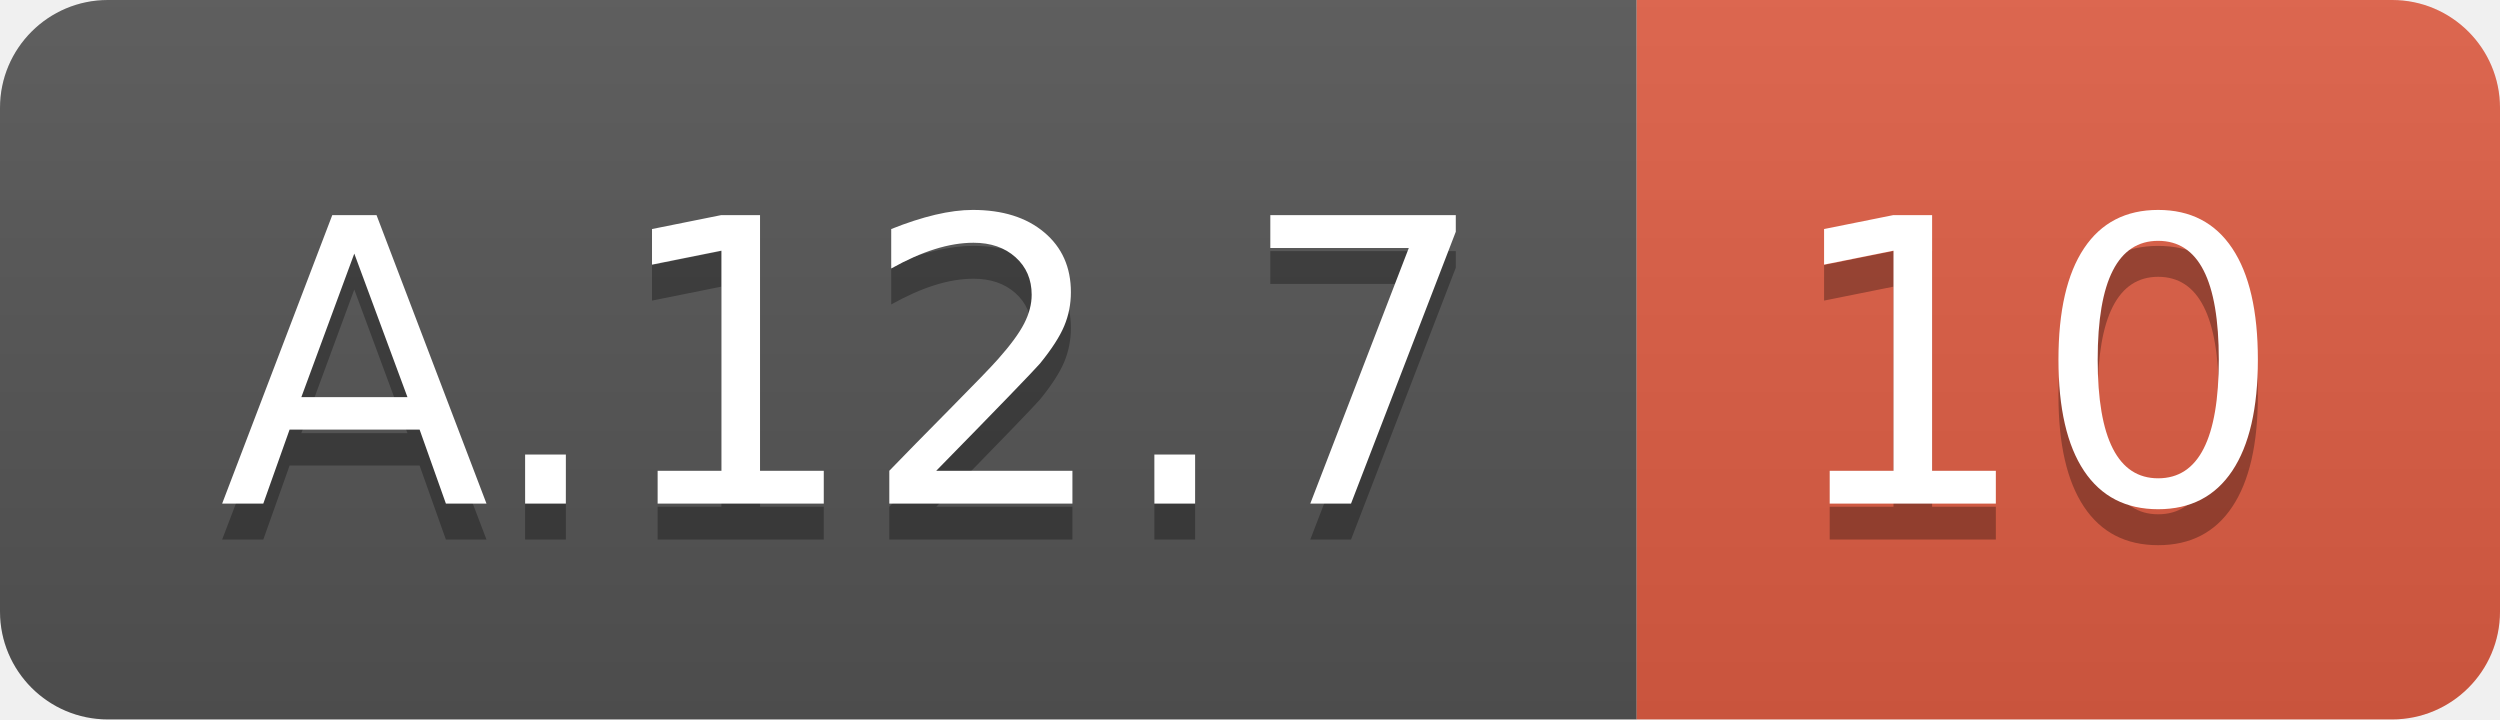
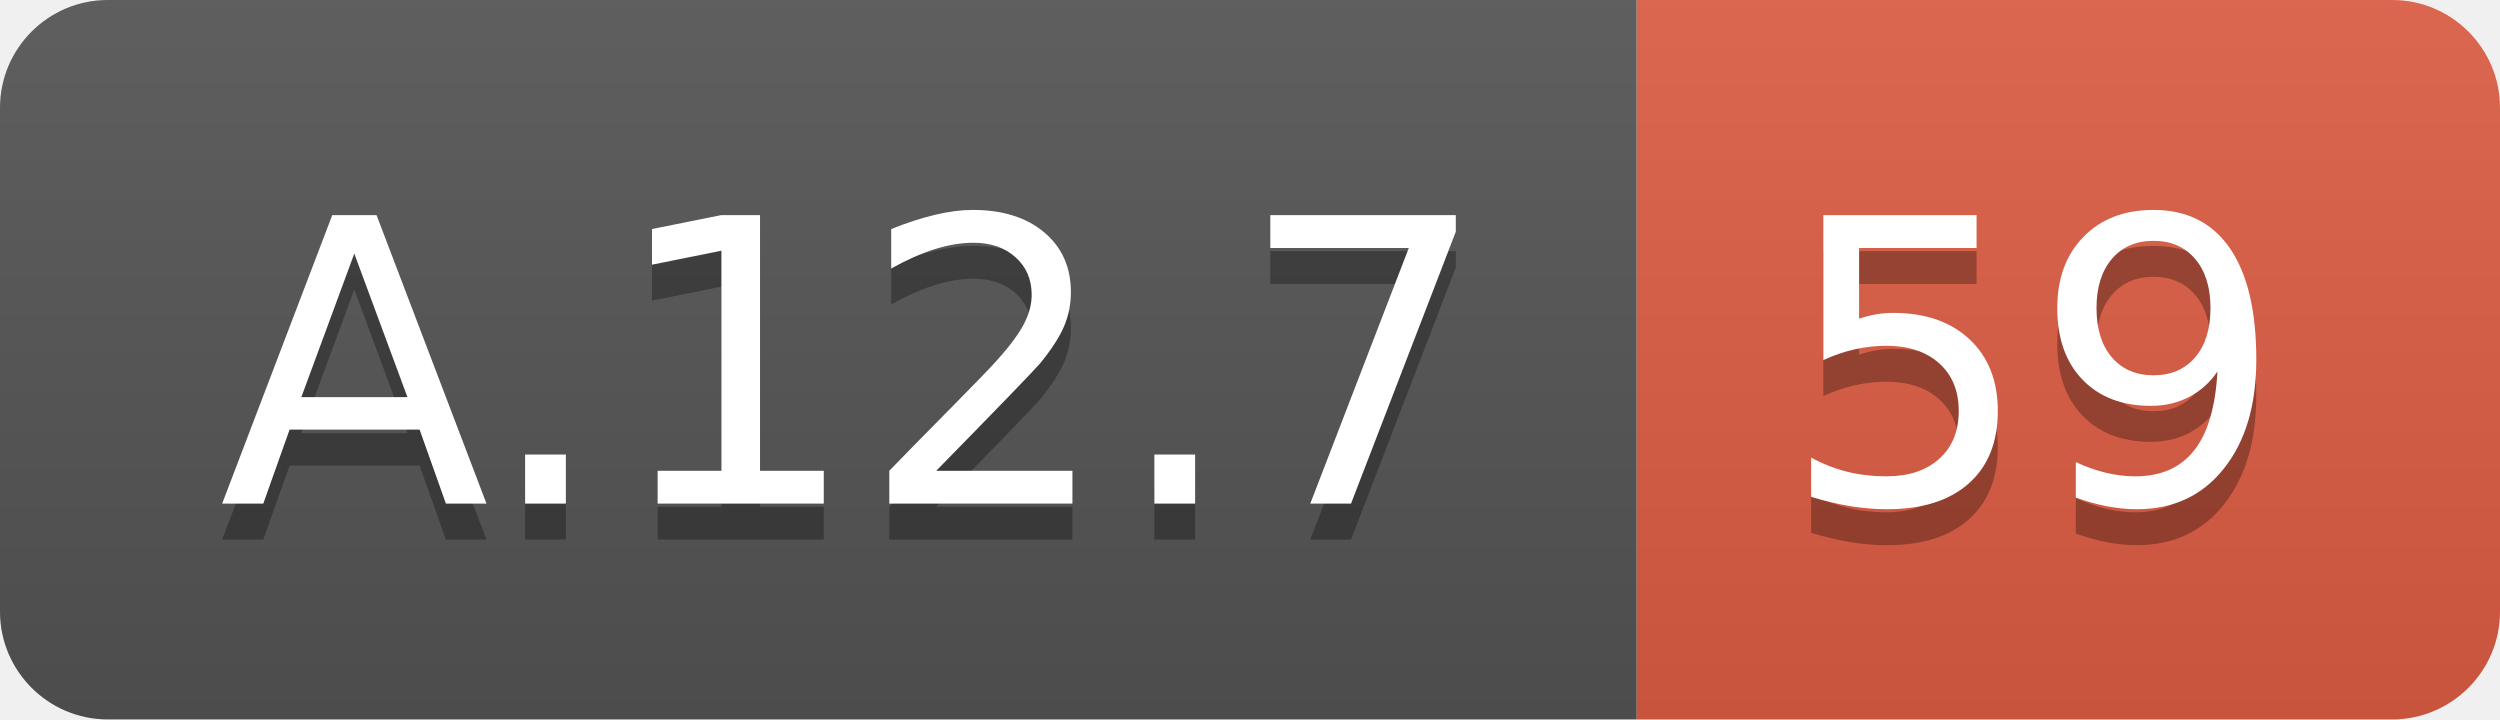
<svg xmlns="http://www.w3.org/2000/svg" width="69.5" height="20">
  <linearGradient id="smooth" x2="0" y2="100%">
    <stop offset="0" stop-color="#bbb" stop-opacity=".1" />
    <stop offset="1" stop-opacity=".1" />
  </linearGradient>
  <clipPath id="round">
    <rect width="69.5" height="20" rx="3" fill="#fff" />
  </clipPath>
  <g clip-path="url(#round)">
    <rect width="45.5" height="20" fill="#555" />
    <rect x="45.5" width="24.0" height="20" fill="#e05d44" />
    <rect width="69.5" height="20" fill="url(#smooth)" />
  </g>
  <g fill="#fff" text-anchor="middle" font-family="DejaVu Sans,Verdana,Geneva,sans-serif" font-size="110">
    <text x="237.5" y="150" fill="#010101" fill-opacity=".3" transform="scale(0.1)" textLength="355.0" lengthAdjust="spacing">A.12.7</text>
    <text x="237.5" y="140" transform="scale(0.1)" textLength="355.0" lengthAdjust="spacing">A.12.7</text>
-     <text x="565.0" y="150" fill="#010101" fill-opacity=".3" transform="scale(0.1)" textLength="140.0" lengthAdjust="spacing">10</text>
-     <text x="565.0" y="140" transform="scale(0.1)" textLength="140.0" lengthAdjust="spacing">10</text>
+     <text x="565.0" y="150" fill="#010101" fill-opacity=".3" transform="scale(0.1)" textLength="140.0" lengthAdjust="spacing">59</text>
+     <text x="565.0" y="140" transform="scale(0.1)" textLength="140.0" lengthAdjust="spacing">59</text>
  </g>
</svg>
